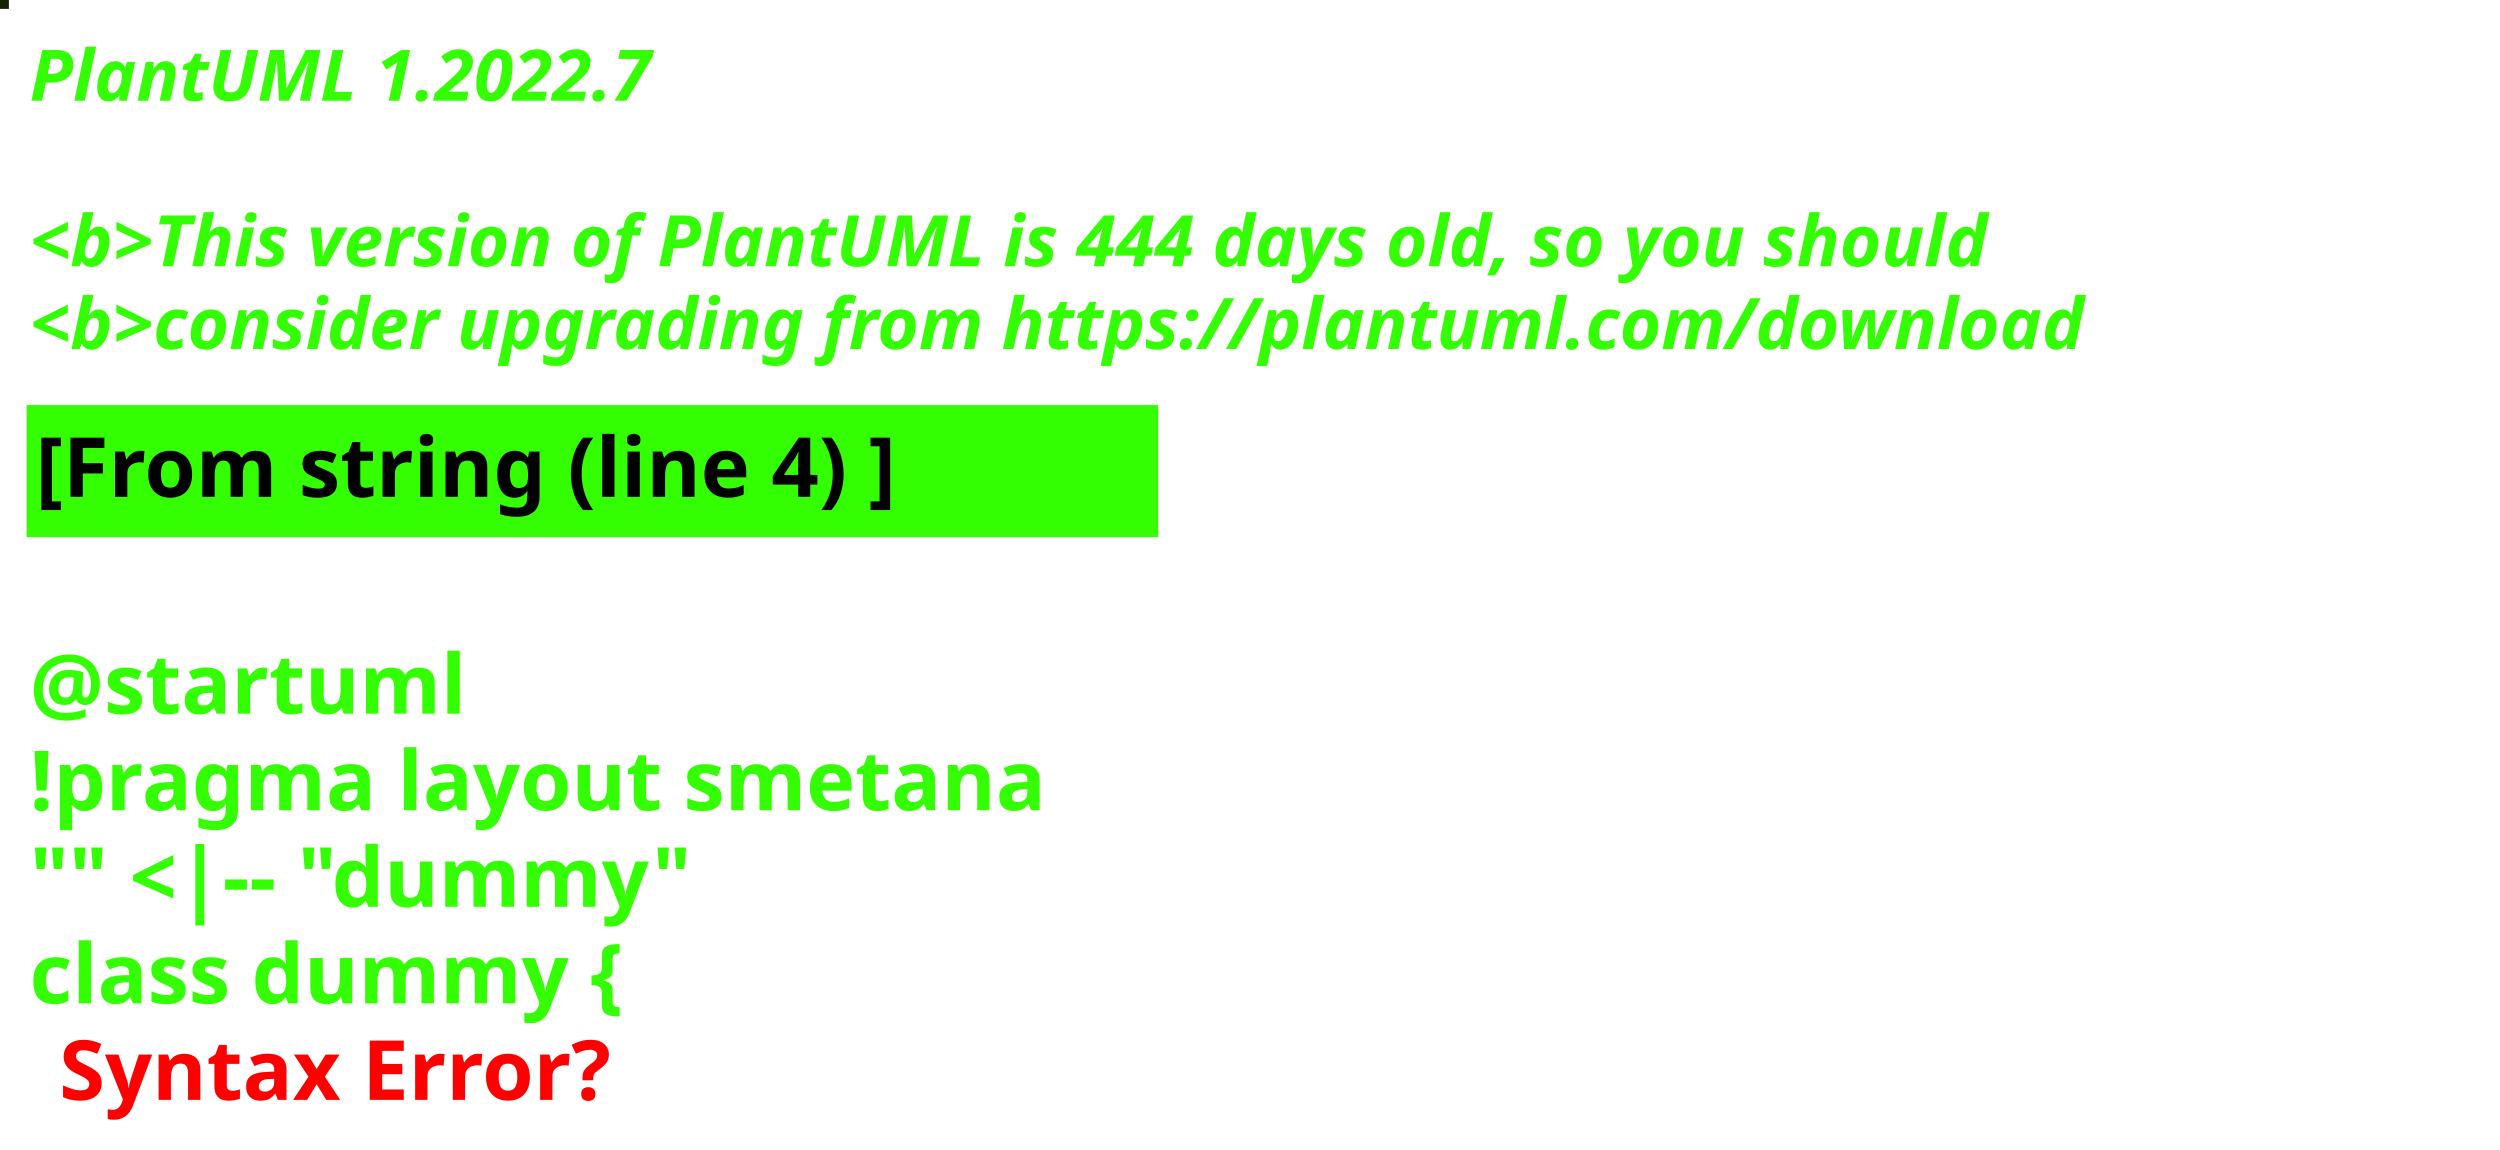
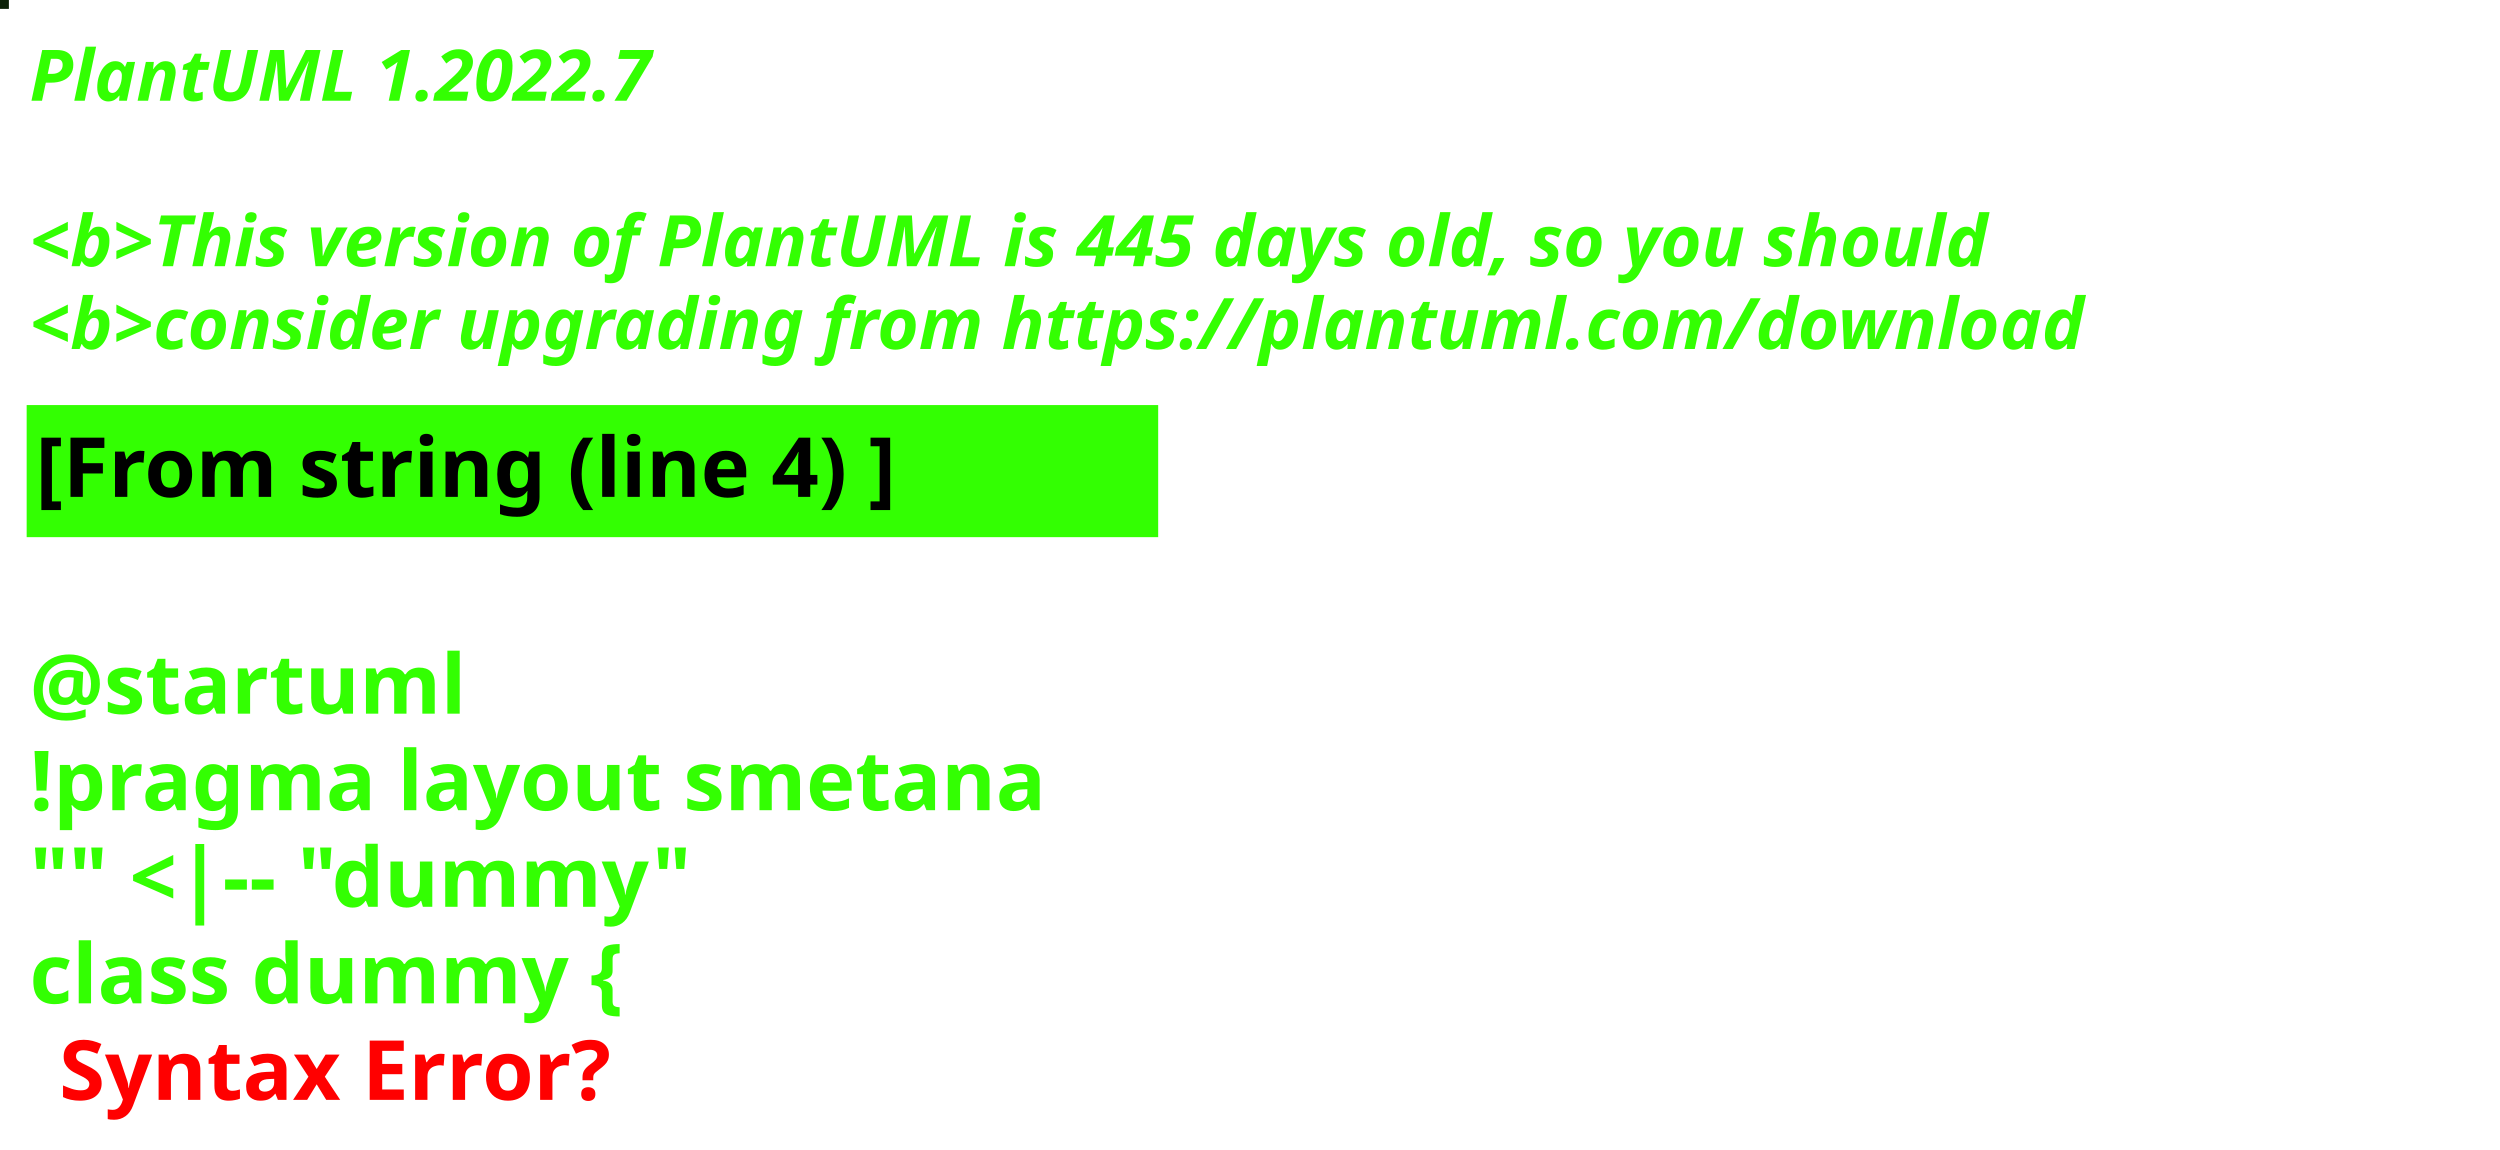
<svg xmlns="http://www.w3.org/2000/svg" contentStyleType="text/css" height="194px" preserveAspectRatio="none" style="width:422px;height:194px;background:#000000;" version="1.1" viewBox="0 0 422 194" width="422px" zoomAndPan="magnify">
  <defs />
  <g>
-     <rect fill="#152105" height="1" style="stroke:#152105;stroke-width:1.0;" width="1" x="0" y="0" />
+     <rect fill="#0B2107" height="1" style="stroke:#0B2107;stroke-width:1.0;" width="1" x="0" y="0" />
    <text fill="#33FF02" font-family="sans-serif" font-size="12" font-style="italic" font-weight="bold" lengthAdjust="spacing" textLength="127" x="5" y="17">PlantUML 1.2022.7</text>
    <text fill="#33FF02" font-family="sans-serif" font-size="12" font-style="italic" font-weight="bold" lengthAdjust="spacing" textLength="4" x="5" y="30.969"> </text>
-     <text fill="#33FF02" font-family="sans-serif" font-size="12" font-style="italic" font-weight="bold" lengthAdjust="spacing" textLength="399" x="5" y="44.938">&lt;b&gt;This version of PlantUML is 444 days old, so you should</text>
+     <text fill="#33FF02" font-family="sans-serif" font-size="12" font-style="italic" font-weight="bold" lengthAdjust="spacing" textLength="399" x="5" y="44.938">&lt;b&gt;This version of PlantUML is 445 days old, so you should</text>
    <text fill="#33FF02" font-family="sans-serif" font-size="12" font-style="italic" font-weight="bold" lengthAdjust="spacing" textLength="408" x="5" y="58.906">&lt;b&gt;consider upgrading from https://plantuml.com/download</text>
    <rect fill="#33FF02" height="21.297" style="stroke:#33FF02;stroke-width:1.0;" width="190" x="5" y="68.875" />
    <text fill="#000000" font-family="sans-serif" font-size="14" font-weight="bold" lengthAdjust="spacing" textLength="168" x="6" y="83.875">[From string (line 4) ]</text>
    <text fill="#33FF02" font-family="sans-serif" font-size="14" font-weight="bold" lengthAdjust="spacing" textLength="5" x="5" y="104.172"> </text>
    <text fill="#33FF02" font-family="sans-serif" font-size="14" font-weight="bold" lengthAdjust="spacing" textLength="79" x="5" y="120.469">@startuml</text>
    <text fill="#33FF02" font-family="sans-serif" font-size="14" font-weight="bold" lengthAdjust="spacing" textLength="190" x="5" y="136.766">!pragma layout smetana</text>
    <text fill="#33FF02" font-family="sans-serif" font-size="14" font-weight="bold" lengthAdjust="spacing" textLength="124" x="5" y="153.062">"" &lt;|-- "dummy"</text>
    <text fill="#33FF02" font-family="sans-serif" font-size="14" font-weight="bold" lengthAdjust="spacing" text-decoration="wavy underline" textLength="117" x="5" y="169.359">class dummy {</text>
    <text fill="#FF0000" font-family="sans-serif" font-size="14" font-weight="bold" lengthAdjust="spacing" textLength="106" x="10" y="185.656">Syntax Error?</text>
  </g>
</svg>
